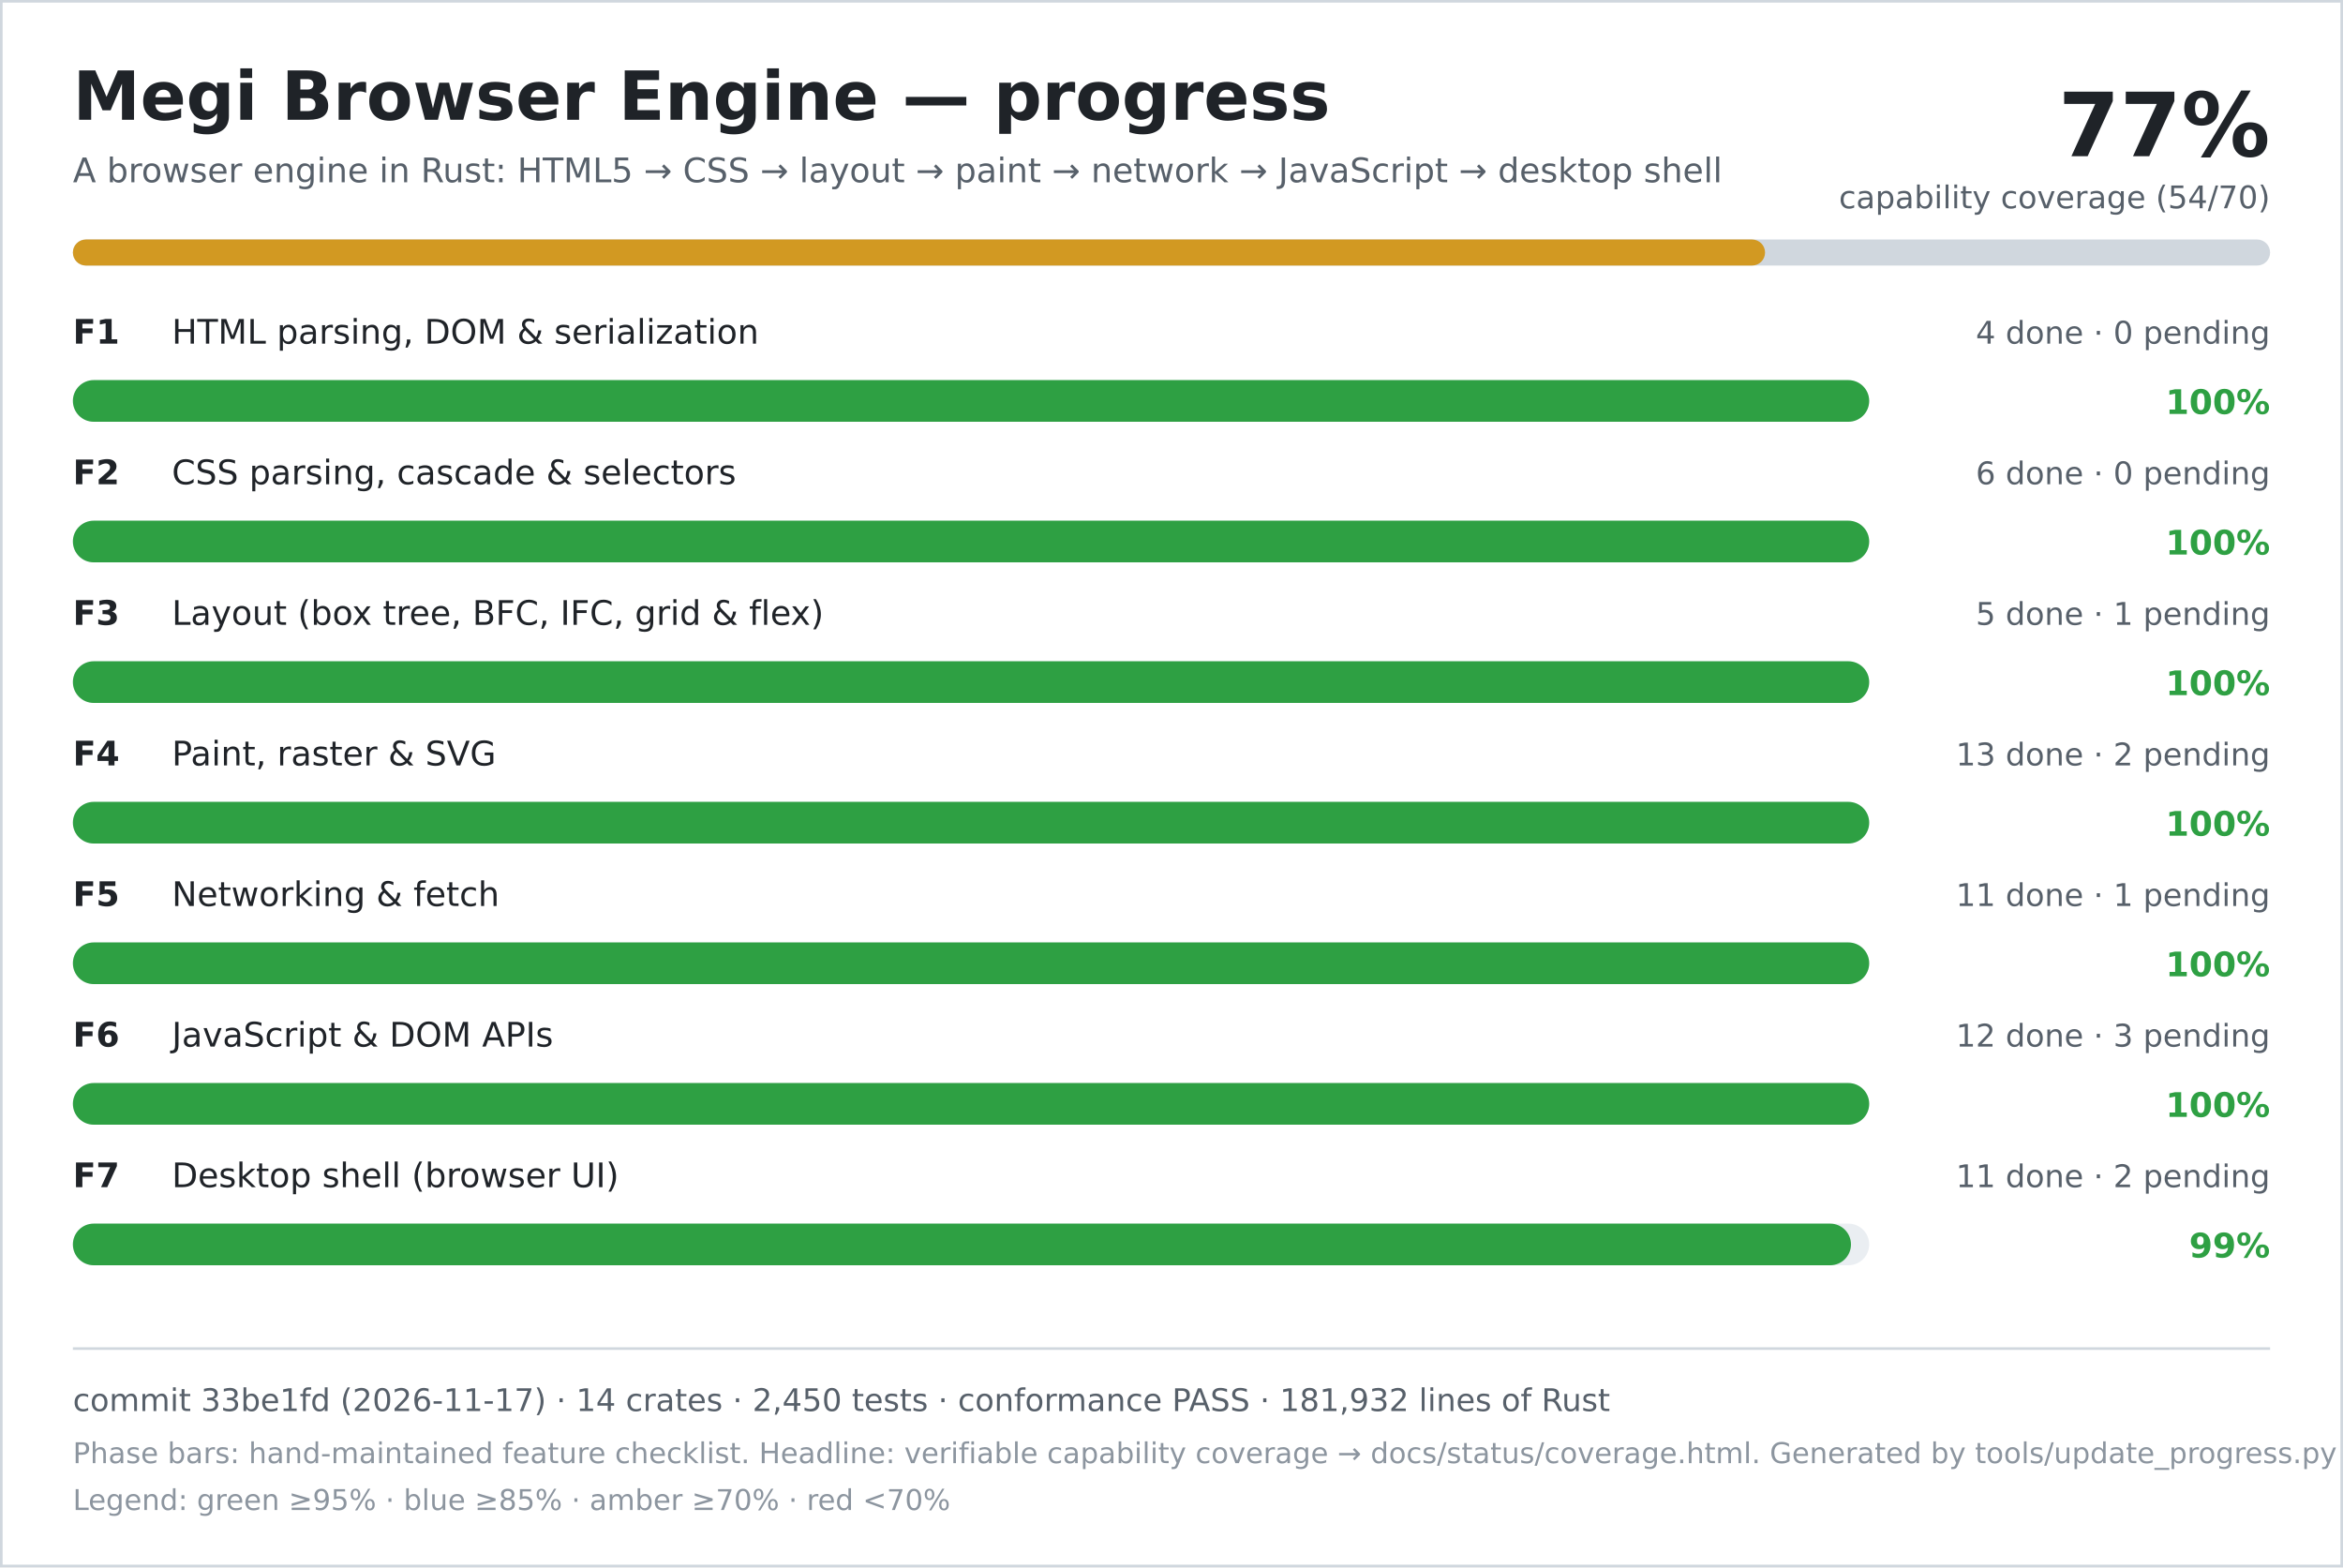
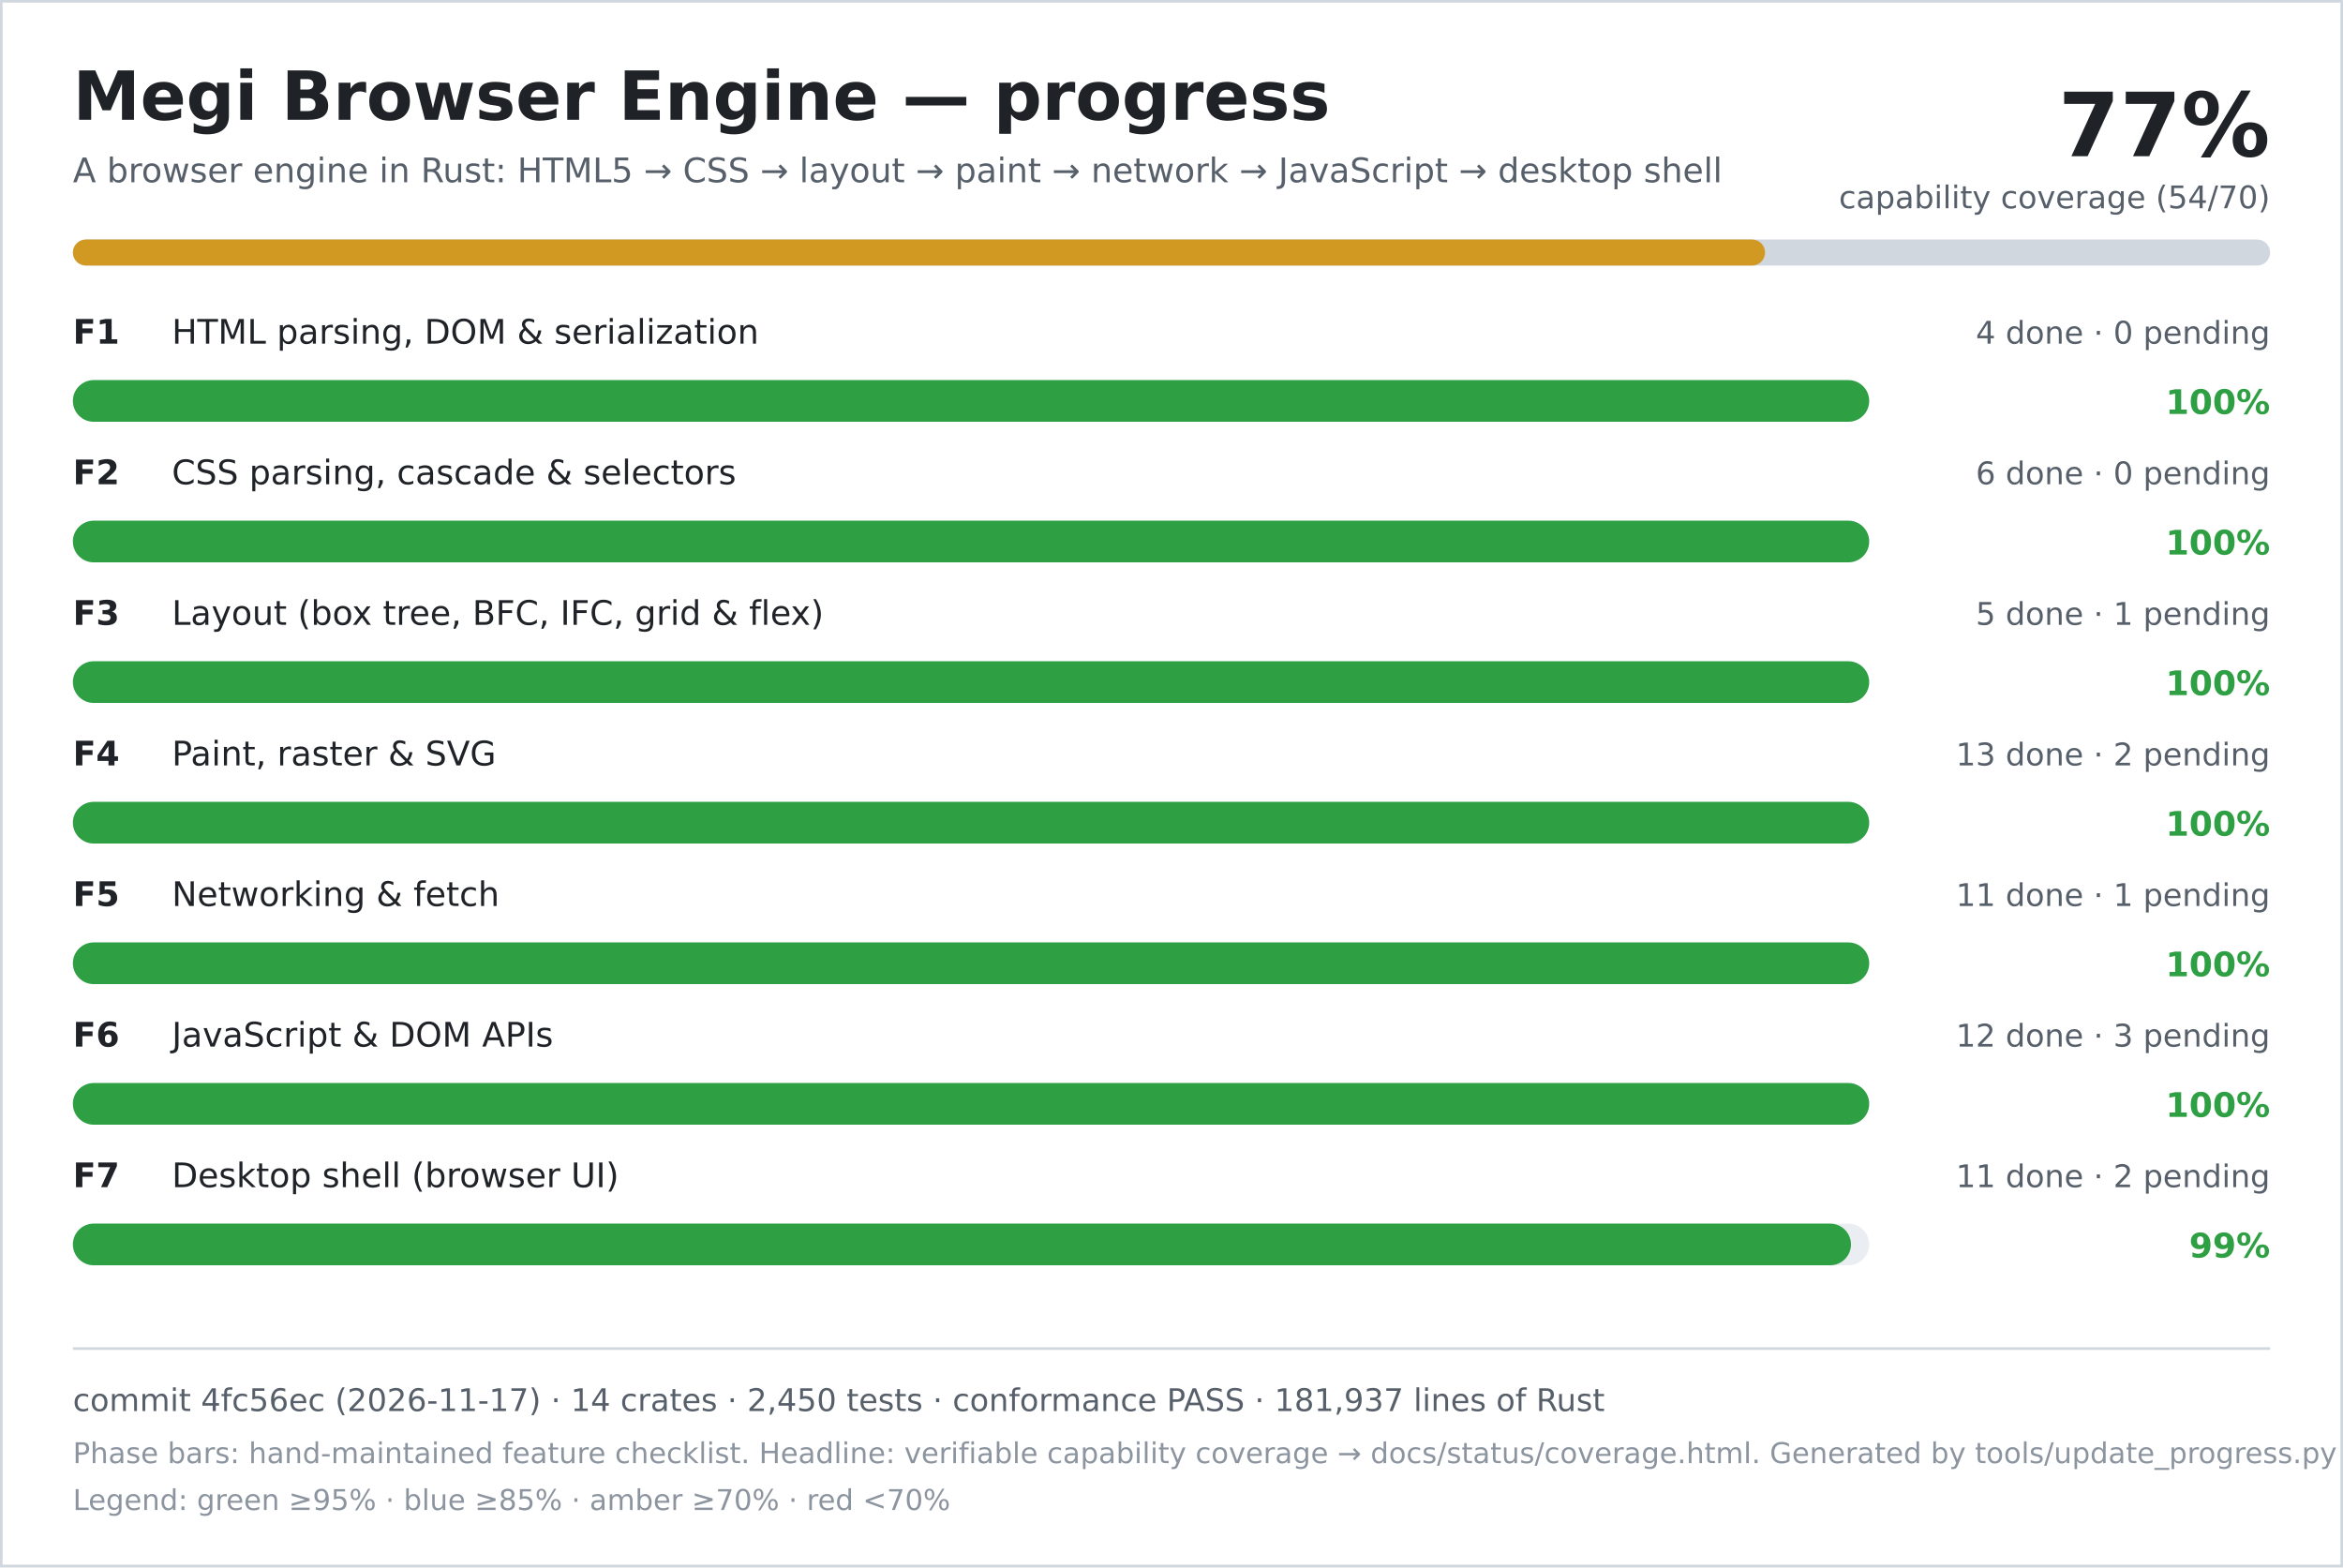
<svg xmlns="http://www.w3.org/2000/svg" width="900" height="602" viewBox="0 0 900 602" role="img" aria-labelledby="title desc">
  <rect width="900" height="602" fill="#ffffff" />
  <rect x="0.5" y="0.5" width="899" height="601" fill="none" stroke="#d0d7de" />
  <text x="28" y="46" font-family="DejaVu Sans, Verdana, sans-serif" font-size="26" font-weight="700" fill="#1f2328">Megi Browser Engine — progress</text>
  <text x="28" y="70" font-family="DejaVu Sans, Verdana, sans-serif" font-size="13" fill="#57606a">A browser engine in Rust: HTML5 → CSS → layout → paint → network → JavaScript → desktop shell</text>
  <text x="872" y="60" text-anchor="end" font-family="DejaVu Sans, Verdana, sans-serif" font-size="34" font-weight="700" fill="#1f2328">77%</text>
  <text x="872" y="80" text-anchor="end" font-family="DejaVu Sans, Verdana, sans-serif" font-size="12" fill="#57606a">capability coverage (54/70)</text>
  <rect x="28" y="92" width="844" height="10" rx="5" fill="#d0d7de" />
  <rect x="28" y="92" width="650" height="10" rx="5" fill="#d29922" />
  <text x="28" y="132" font-family="DejaVu Sans, Verdana, sans-serif" font-size="13" font-weight="700" fill="#1f2328">F1</text>
  <text x="66" y="132" font-family="DejaVu Sans, Verdana, sans-serif" font-size="13" fill="#1f2328">HTML parsing, DOM &amp; serialization</text>
  <text x="872" y="132" text-anchor="end" font-family="DejaVu Sans, Verdana, sans-serif" font-size="12" fill="#57606a">4 done · 0 pending</text>
  <rect x="28" y="146" width="690" height="16" rx="8" fill="#eaeef2" />
  <rect x="28" y="146" width="690" height="16" rx="8" fill="#2ea043" />
  <text x="872" y="159" text-anchor="end" font-family="DejaVu Sans, Verdana, sans-serif" font-size="13" font-weight="700" fill="#2ea043">100%</text>
  <text x="28" y="186" font-family="DejaVu Sans, Verdana, sans-serif" font-size="13" font-weight="700" fill="#1f2328">F2</text>
  <text x="66" y="186" font-family="DejaVu Sans, Verdana, sans-serif" font-size="13" fill="#1f2328">CSS parsing, cascade &amp; selectors</text>
  <text x="872" y="186" text-anchor="end" font-family="DejaVu Sans, Verdana, sans-serif" font-size="12" fill="#57606a">6 done · 0 pending</text>
  <rect x="28" y="200" width="690" height="16" rx="8" fill="#eaeef2" />
  <rect x="28" y="200" width="690" height="16" rx="8" fill="#2ea043" />
  <text x="872" y="213" text-anchor="end" font-family="DejaVu Sans, Verdana, sans-serif" font-size="13" font-weight="700" fill="#2ea043">100%</text>
  <text x="28" y="240" font-family="DejaVu Sans, Verdana, sans-serif" font-size="13" font-weight="700" fill="#1f2328">F3</text>
  <text x="66" y="240" font-family="DejaVu Sans, Verdana, sans-serif" font-size="13" fill="#1f2328">Layout (box tree, BFC, IFC, grid &amp; flex)</text>
  <text x="872" y="240" text-anchor="end" font-family="DejaVu Sans, Verdana, sans-serif" font-size="12" fill="#57606a">5 done · 1 pending</text>
  <rect x="28" y="254" width="690" height="16" rx="8" fill="#eaeef2" />
  <rect x="28" y="254" width="690" height="16" rx="8" fill="#2ea043" />
  <text x="872" y="267" text-anchor="end" font-family="DejaVu Sans, Verdana, sans-serif" font-size="13" font-weight="700" fill="#2ea043">100%</text>
  <text x="28" y="294" font-family="DejaVu Sans, Verdana, sans-serif" font-size="13" font-weight="700" fill="#1f2328">F4</text>
  <text x="66" y="294" font-family="DejaVu Sans, Verdana, sans-serif" font-size="13" fill="#1f2328">Paint, raster &amp; SVG</text>
  <text x="872" y="294" text-anchor="end" font-family="DejaVu Sans, Verdana, sans-serif" font-size="12" fill="#57606a">13 done · 2 pending</text>
  <rect x="28" y="308" width="690" height="16" rx="8" fill="#eaeef2" />
  <rect x="28" y="308" width="690" height="16" rx="8" fill="#2ea043" />
  <text x="872" y="321" text-anchor="end" font-family="DejaVu Sans, Verdana, sans-serif" font-size="13" font-weight="700" fill="#2ea043">100%</text>
  <text x="28" y="348" font-family="DejaVu Sans, Verdana, sans-serif" font-size="13" font-weight="700" fill="#1f2328">F5</text>
  <text x="66" y="348" font-family="DejaVu Sans, Verdana, sans-serif" font-size="13" fill="#1f2328">Networking &amp; fetch</text>
  <text x="872" y="348" text-anchor="end" font-family="DejaVu Sans, Verdana, sans-serif" font-size="12" fill="#57606a">11 done · 1 pending</text>
  <rect x="28" y="362" width="690" height="16" rx="8" fill="#eaeef2" />
  <rect x="28" y="362" width="690" height="16" rx="8" fill="#2ea043" />
  <text x="872" y="375" text-anchor="end" font-family="DejaVu Sans, Verdana, sans-serif" font-size="13" font-weight="700" fill="#2ea043">100%</text>
  <text x="28" y="402" font-family="DejaVu Sans, Verdana, sans-serif" font-size="13" font-weight="700" fill="#1f2328">F6</text>
  <text x="66" y="402" font-family="DejaVu Sans, Verdana, sans-serif" font-size="13" fill="#1f2328">JavaScript &amp; DOM APIs</text>
  <text x="872" y="402" text-anchor="end" font-family="DejaVu Sans, Verdana, sans-serif" font-size="12" fill="#57606a">12 done · 3 pending</text>
  <rect x="28" y="416" width="690" height="16" rx="8" fill="#eaeef2" />
  <rect x="28" y="416" width="690" height="16" rx="8" fill="#2ea043" />
  <text x="872" y="429" text-anchor="end" font-family="DejaVu Sans, Verdana, sans-serif" font-size="13" font-weight="700" fill="#2ea043">100%</text>
  <text x="28" y="456" font-family="DejaVu Sans, Verdana, sans-serif" font-size="13" font-weight="700" fill="#1f2328">F7</text>
  <text x="66" y="456" font-family="DejaVu Sans, Verdana, sans-serif" font-size="13" fill="#1f2328">Desktop shell (browser UI)</text>
  <text x="872" y="456" text-anchor="end" font-family="DejaVu Sans, Verdana, sans-serif" font-size="12" fill="#57606a">11 done · 2 pending</text>
  <rect x="28" y="470" width="690" height="16" rx="8" fill="#eaeef2" />
  <rect x="28" y="470" width="683" height="16" rx="8" fill="#2ea043" />
  <text x="872" y="483" text-anchor="end" font-family="DejaVu Sans, Verdana, sans-serif" font-size="13" font-weight="700" fill="#2ea043">99%</text>
  <line x1="28" y1="518" x2="872" y2="518" stroke="#d0d7de" />
-   <text x="28" y="542" font-family="DejaVu Sans, Verdana, sans-serif" font-size="12" fill="#57606a">commit 33be1fd (2026-11-17) · 14 crates · 2,450 tests · conformance PASS · 181,932 lines of Rust</text>
+   <text x="28" y="542" font-family="DejaVu Sans, Verdana, sans-serif" font-size="12" fill="#57606a">commit 4fc56ec (2026-11-17) · 14 crates · 2,450 tests · conformance PASS · 181,937 lines of Rust</text>
  <text x="28" y="562" font-family="DejaVu Sans, Verdana, sans-serif" font-size="11" fill="#8c959f">Phase bars: hand-maintained feature checklist. Headline: verifiable capability coverage → docs/status/coverage.html. Generated by tools/update_progress.py — do not edit.</text>
  <text x="28" y="580" font-family="DejaVu Sans, Verdana, sans-serif" font-size="11" fill="#8c959f">Legend: green ≥95% · blue ≥85% · amber ≥70% · red &lt;70%</text>
</svg>
